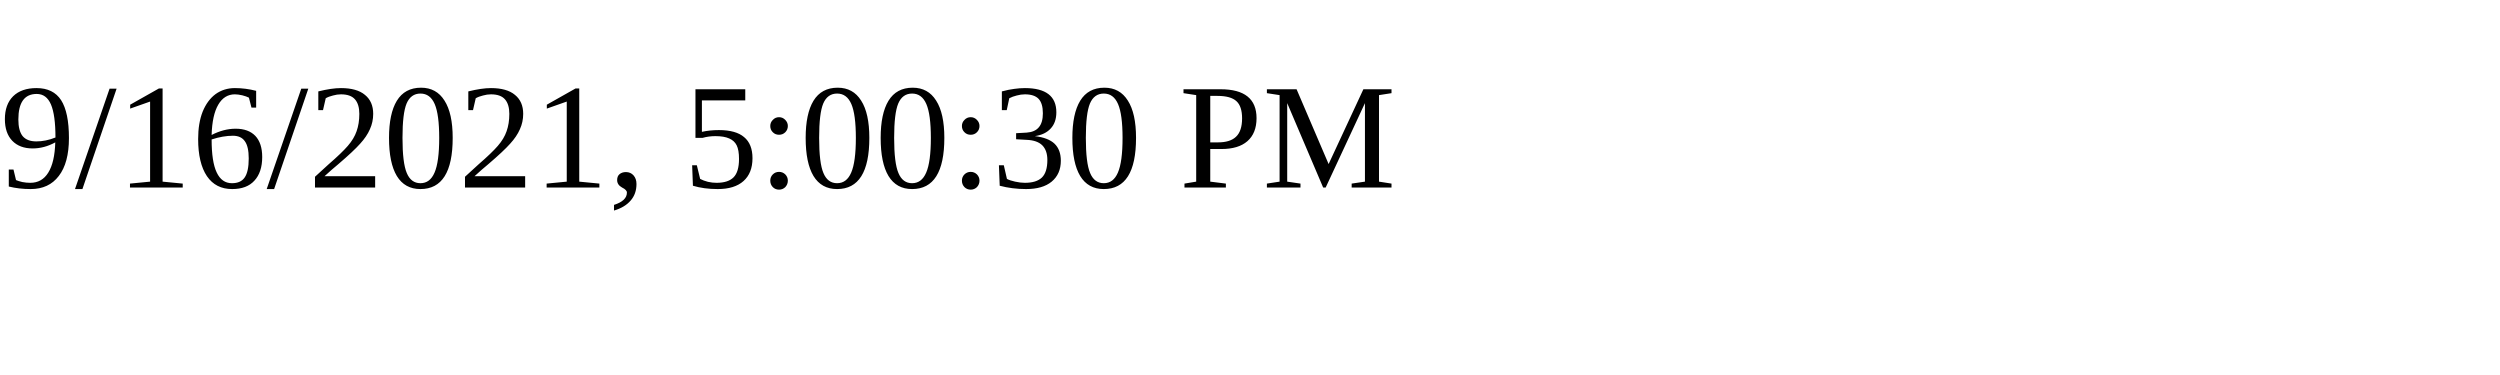
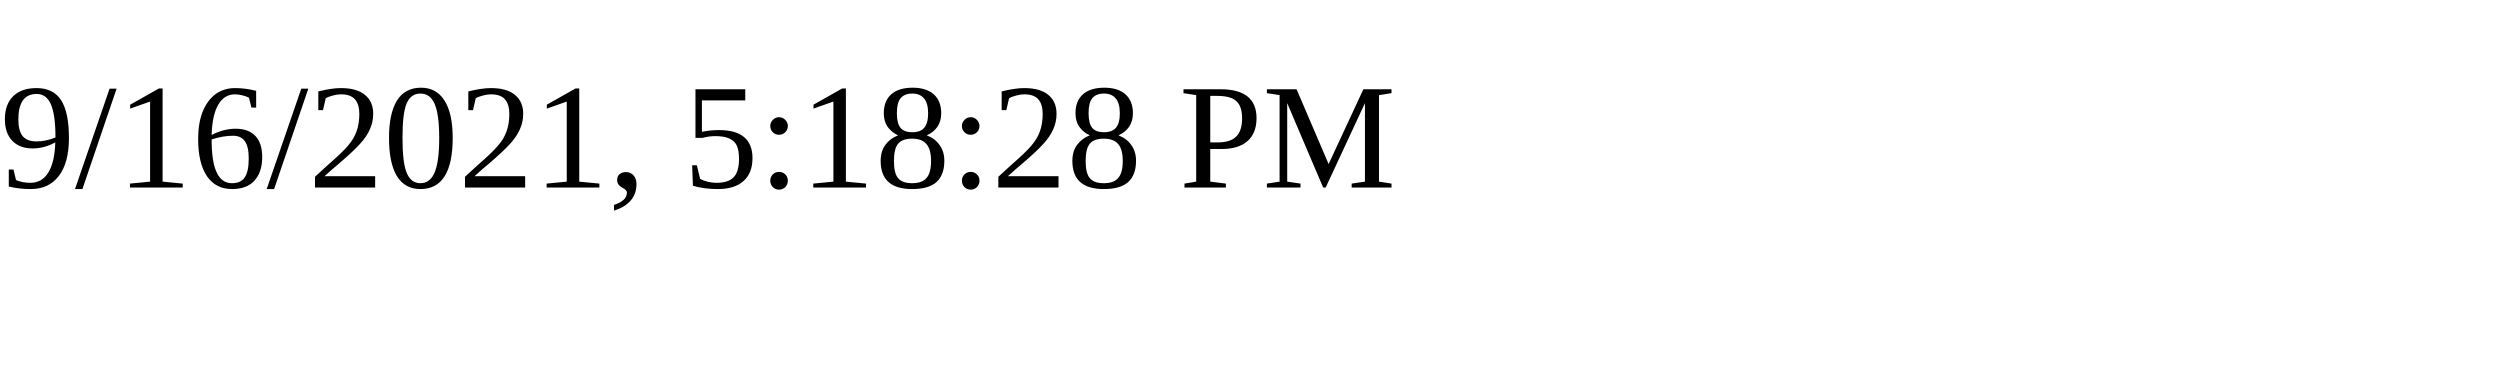
<svg xmlns="http://www.w3.org/2000/svg" height="30" width="200">
-   <text x="0" y="15">9/16/2021, 5:00:30 PM</text>
+   <text x="0" y="15">9/16/2021, 5:18:28 PM</text>
</svg>
